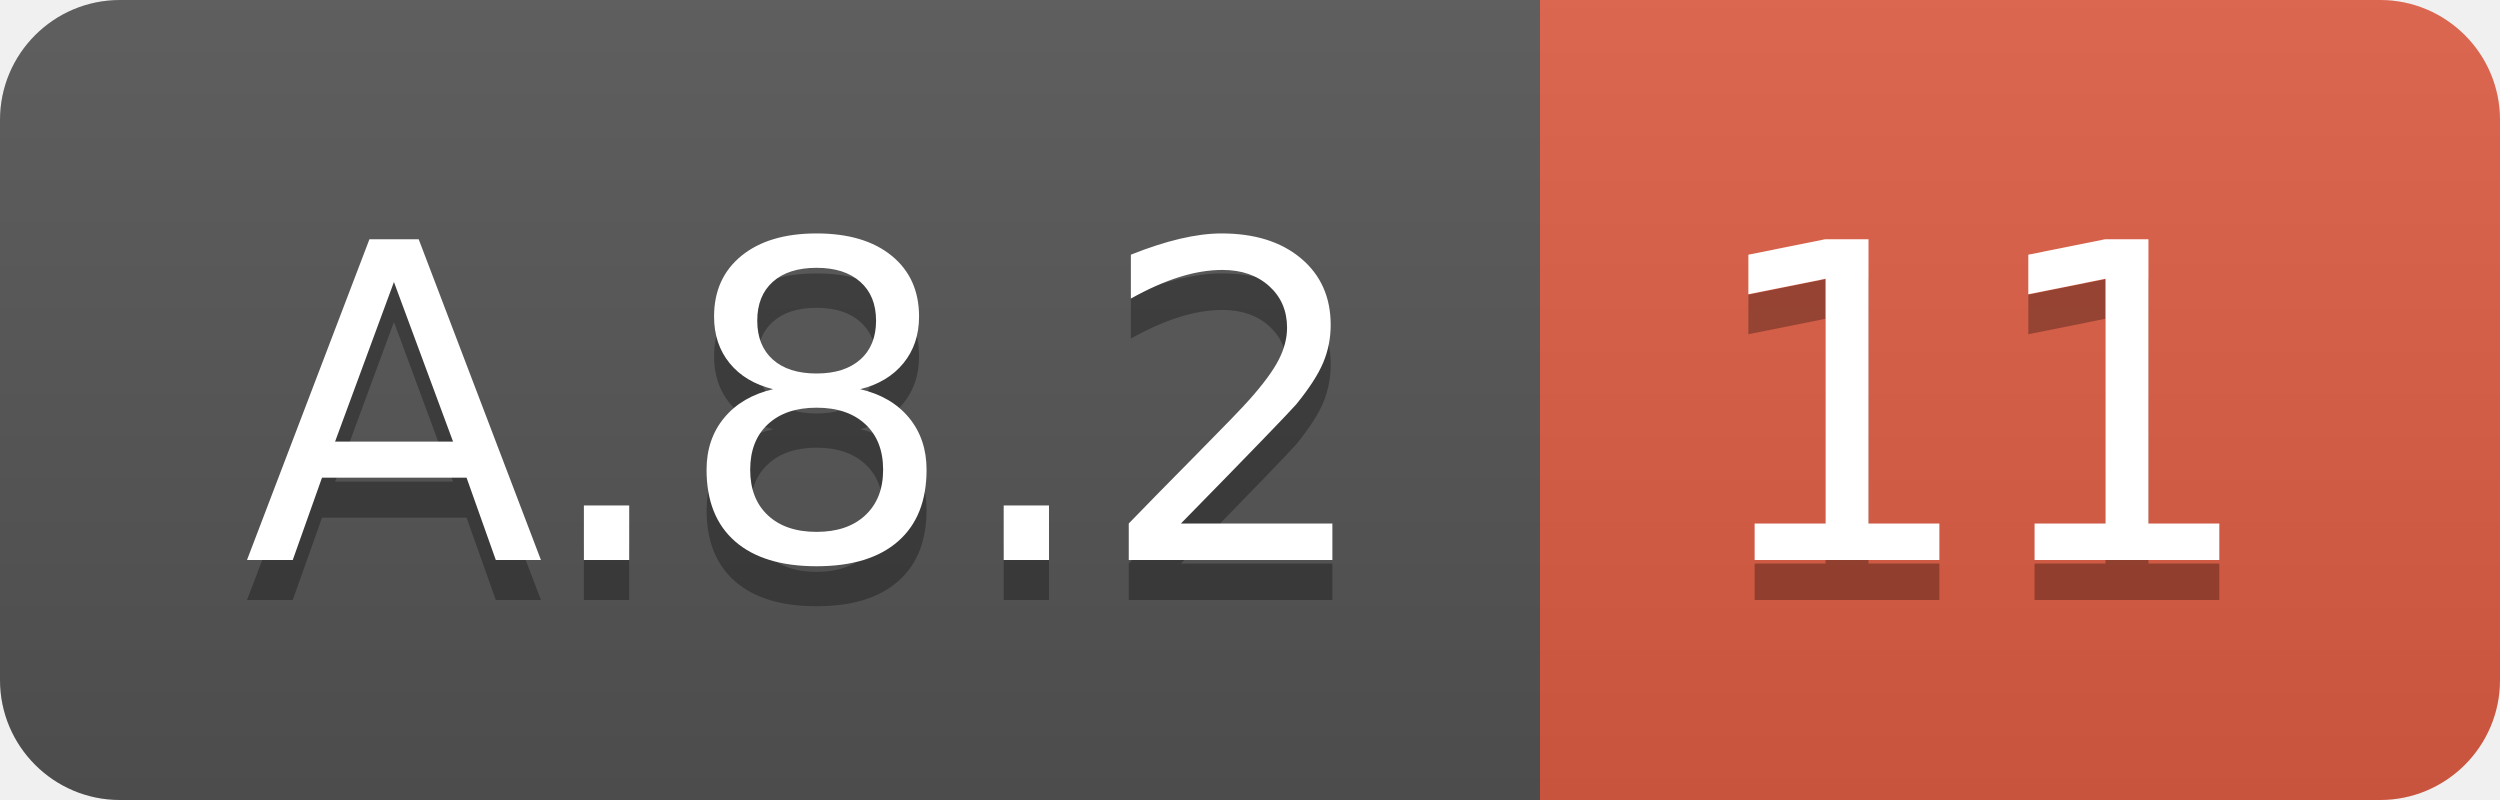
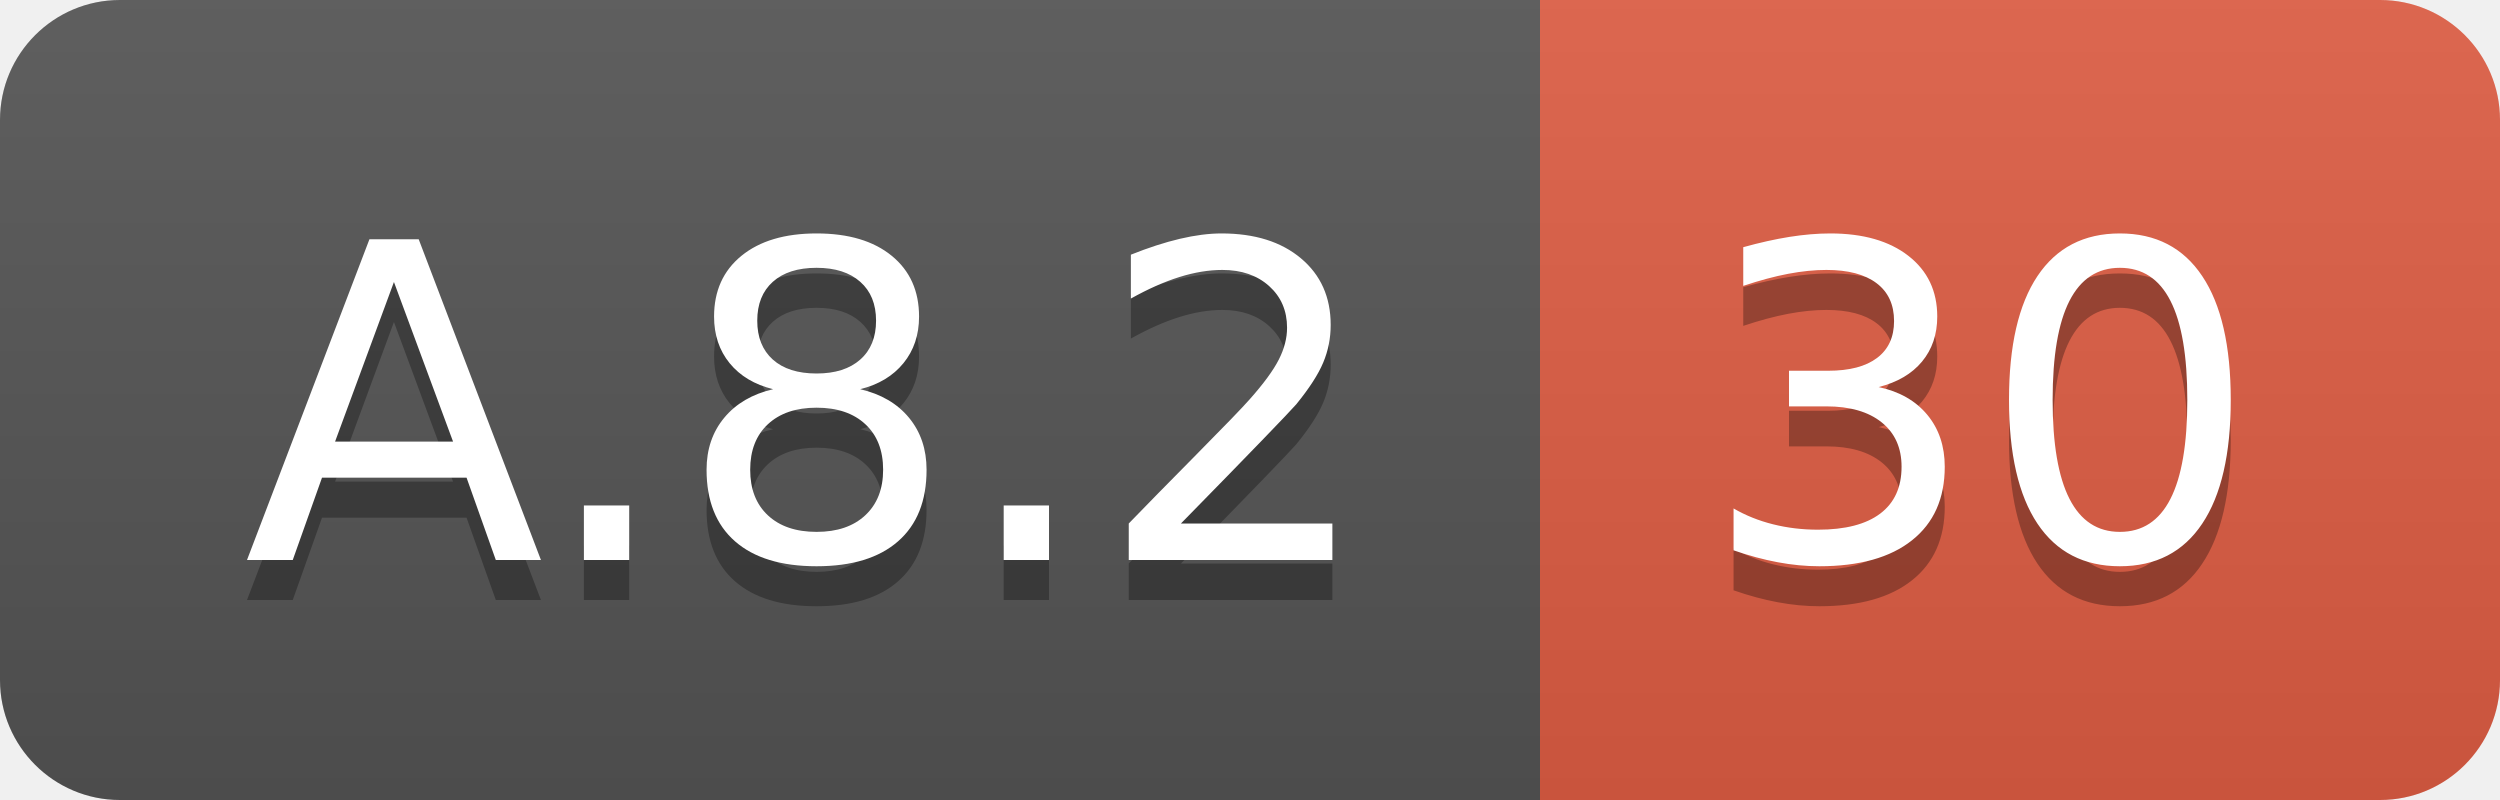
<svg xmlns="http://www.w3.org/2000/svg" width="62.5" height="20">
  <linearGradient id="smooth" x2="0" y2="100%">
    <stop offset="0" stop-color="#bbb" stop-opacity=".1" />
    <stop offset="1" stop-opacity=".1" />
  </linearGradient>
  <clipPath id="round">
    <rect width="62.5" height="20" rx="3" fill="#fff" />
  </clipPath>
  <g clip-path="url(#round)">
    <rect width="38.5" height="20" fill="#555" />
    <rect x="38.5" width="24.0" height="20" fill="#e05d44" />
    <rect width="62.5" height="20" fill="url(#smooth)" />
  </g>
  <g fill="#fff" text-anchor="middle" font-family="DejaVu Sans,Verdana,Geneva,sans-serif" font-size="110">
    <text x="202.5" y="150" fill="#010101" fill-opacity=".3" transform="scale(0.1)" textLength="285.0" lengthAdjust="spacing">A.8.2</text>
    <text x="202.5" y="140" transform="scale(0.1)" textLength="285.0" lengthAdjust="spacing">A.8.2</text>
-     <text x="495.0" y="150" fill="#010101" fill-opacity=".3" transform="scale(0.1)" textLength="140.0" lengthAdjust="spacing">11</text>
-     <text x="495.0" y="140" transform="scale(0.1)" textLength="140.0" lengthAdjust="spacing">11</text>
+     <text x="495.0" y="150" fill="#010101" fill-opacity=".3" transform="scale(0.1)" textLength="140.0" lengthAdjust="spacing">30</text>
+     <text x="495.0" y="140" transform="scale(0.1)" textLength="140.0" lengthAdjust="spacing">30</text>
  </g>
</svg>
